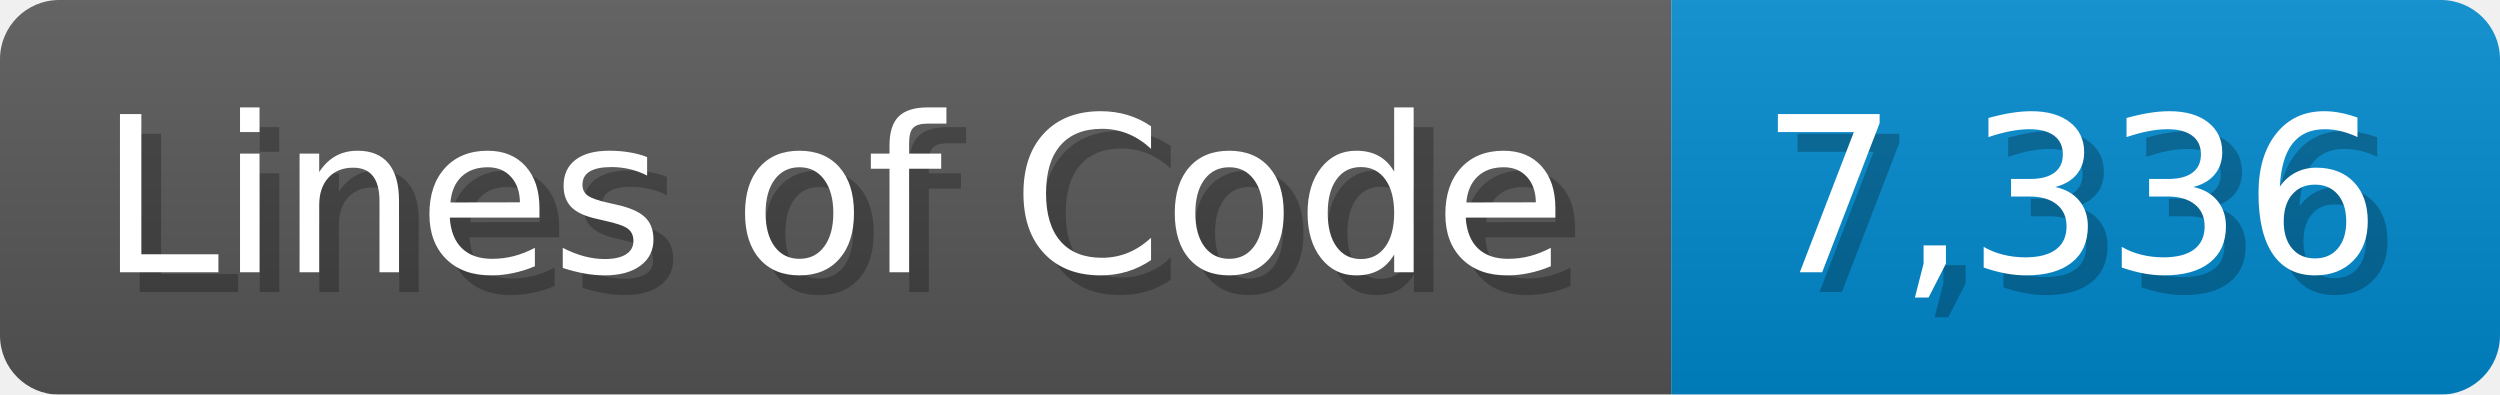
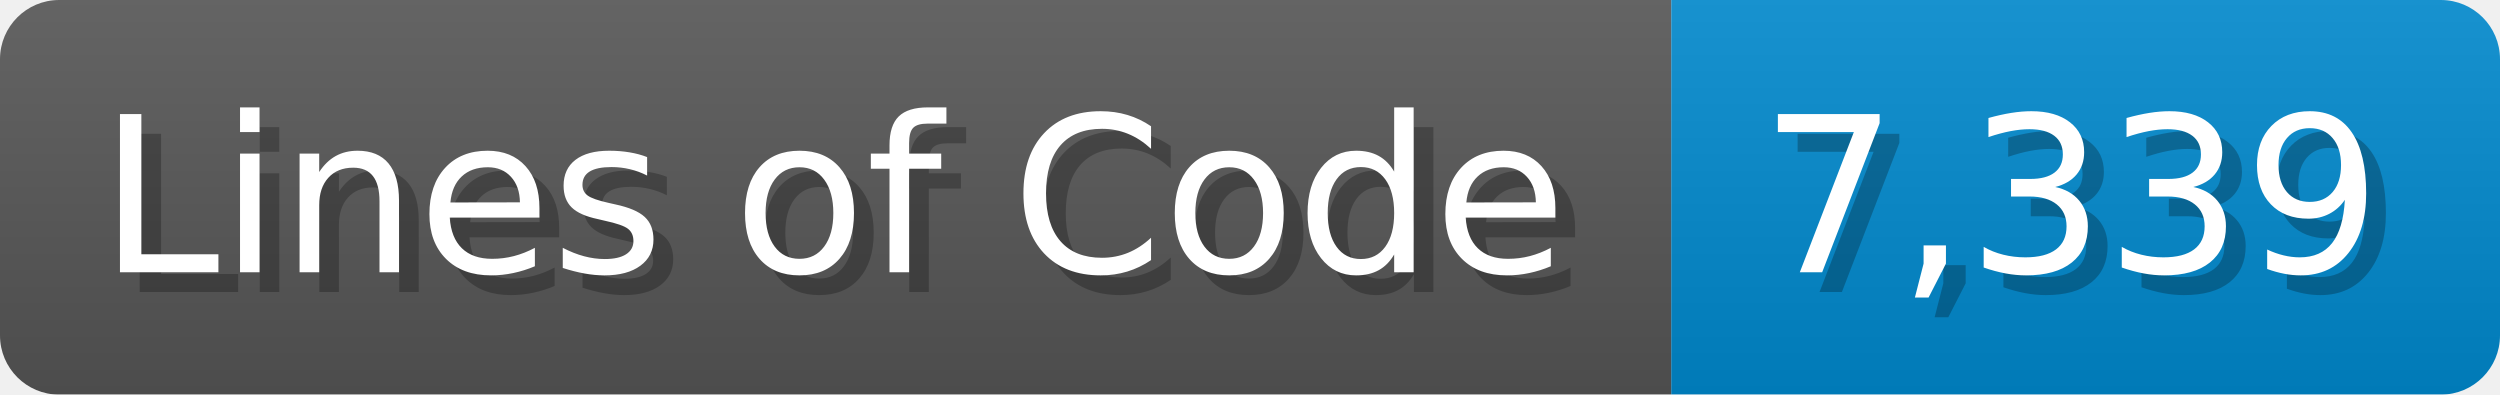
<svg xmlns="http://www.w3.org/2000/svg" width="126.7" height="20" viewBox="0 0 1267 200">
  <linearGradient id="a" x2="0" y2="100%">
    <stop offset="0" stop-opacity=".1" stop-color="#EEE" />
    <stop offset="1" stop-opacity=".1" />
  </linearGradient>
  <mask id="m">
    <rect width="1267" height="200" rx="30" fill="#FFF" />
  </mask>
  <g mask="url(#m)">
    <rect width="847" height="200" fill="#555" />
    <rect width="420" height="200" fill="#08C" x="847" />
    <rect width="1267" height="200" fill="url(#a)" />
  </g>
  <g fill="#fff" text-anchor="start" font-family="Verdana,DejaVu Sans,sans-serif" font-size="110">
    <text x="60" y="148" textLength="747" fill="#000" opacity="0.25">Lines of Code</text>
    <text x="50" y="138" textLength="747">Lines of Code</text>
-     <text x="902" y="148" textLength="320" fill="#000" opacity="0.25">7,336</text>
-     <text x="892" y="138" textLength="320">7,336</text>
+     <text x="902" y="148" textLength="320" fill="#000" opacity="0.25">7,339</text>
+     <text x="892" y="138" textLength="320">7,339</text>
  </g>
</svg>
